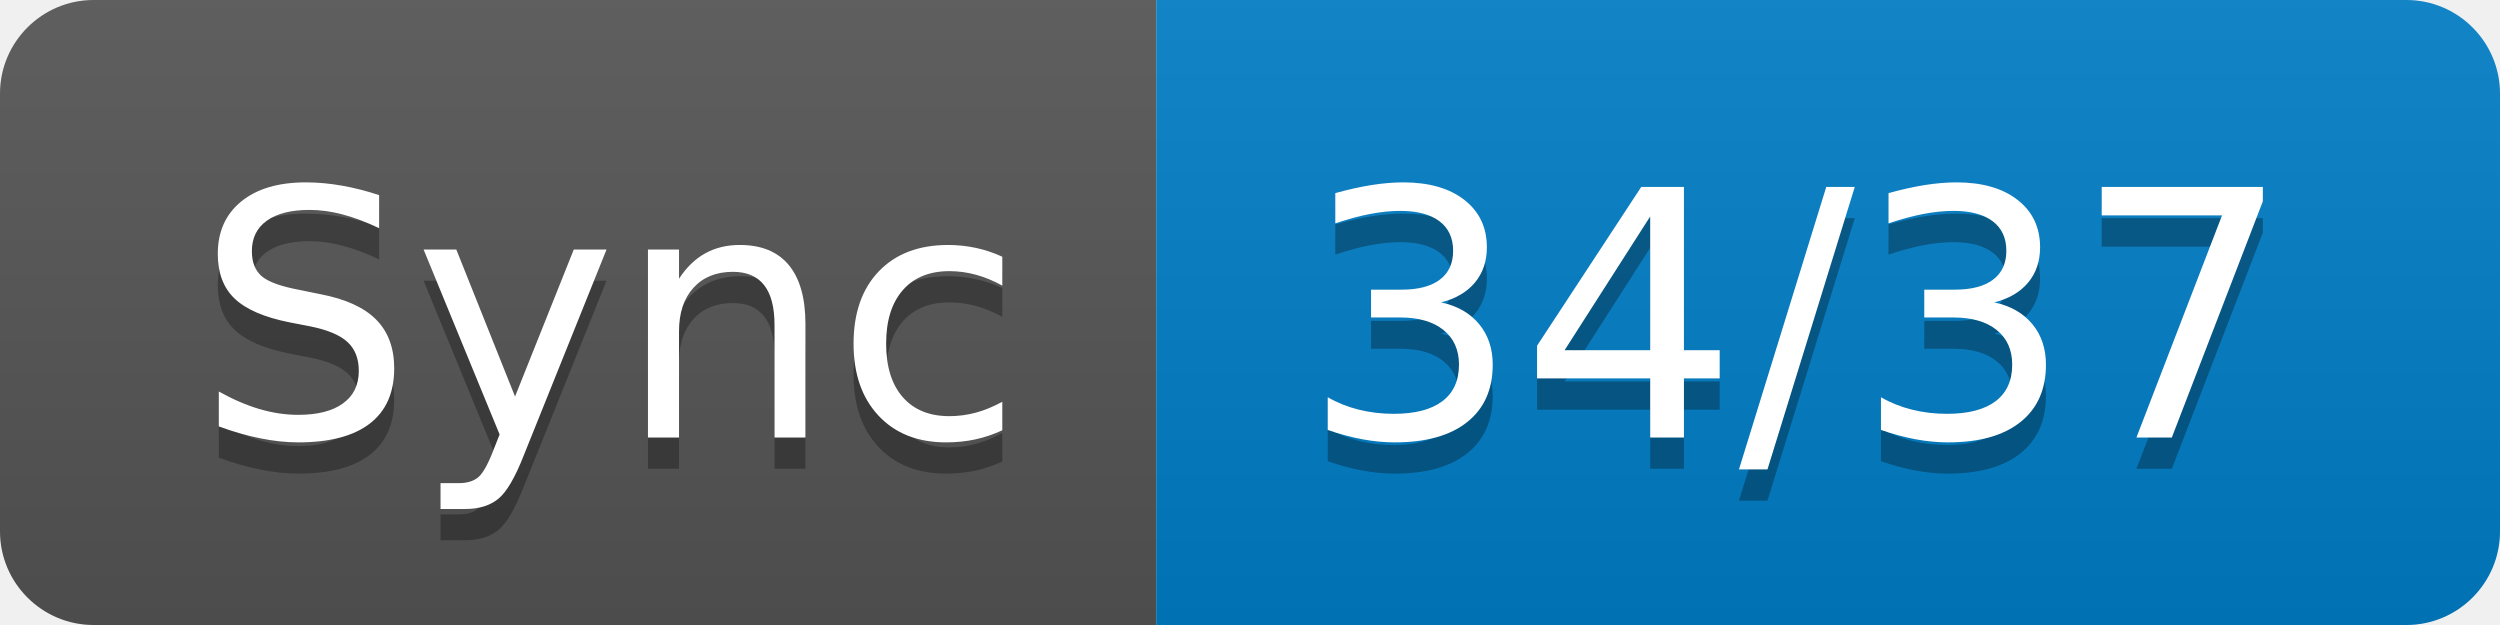
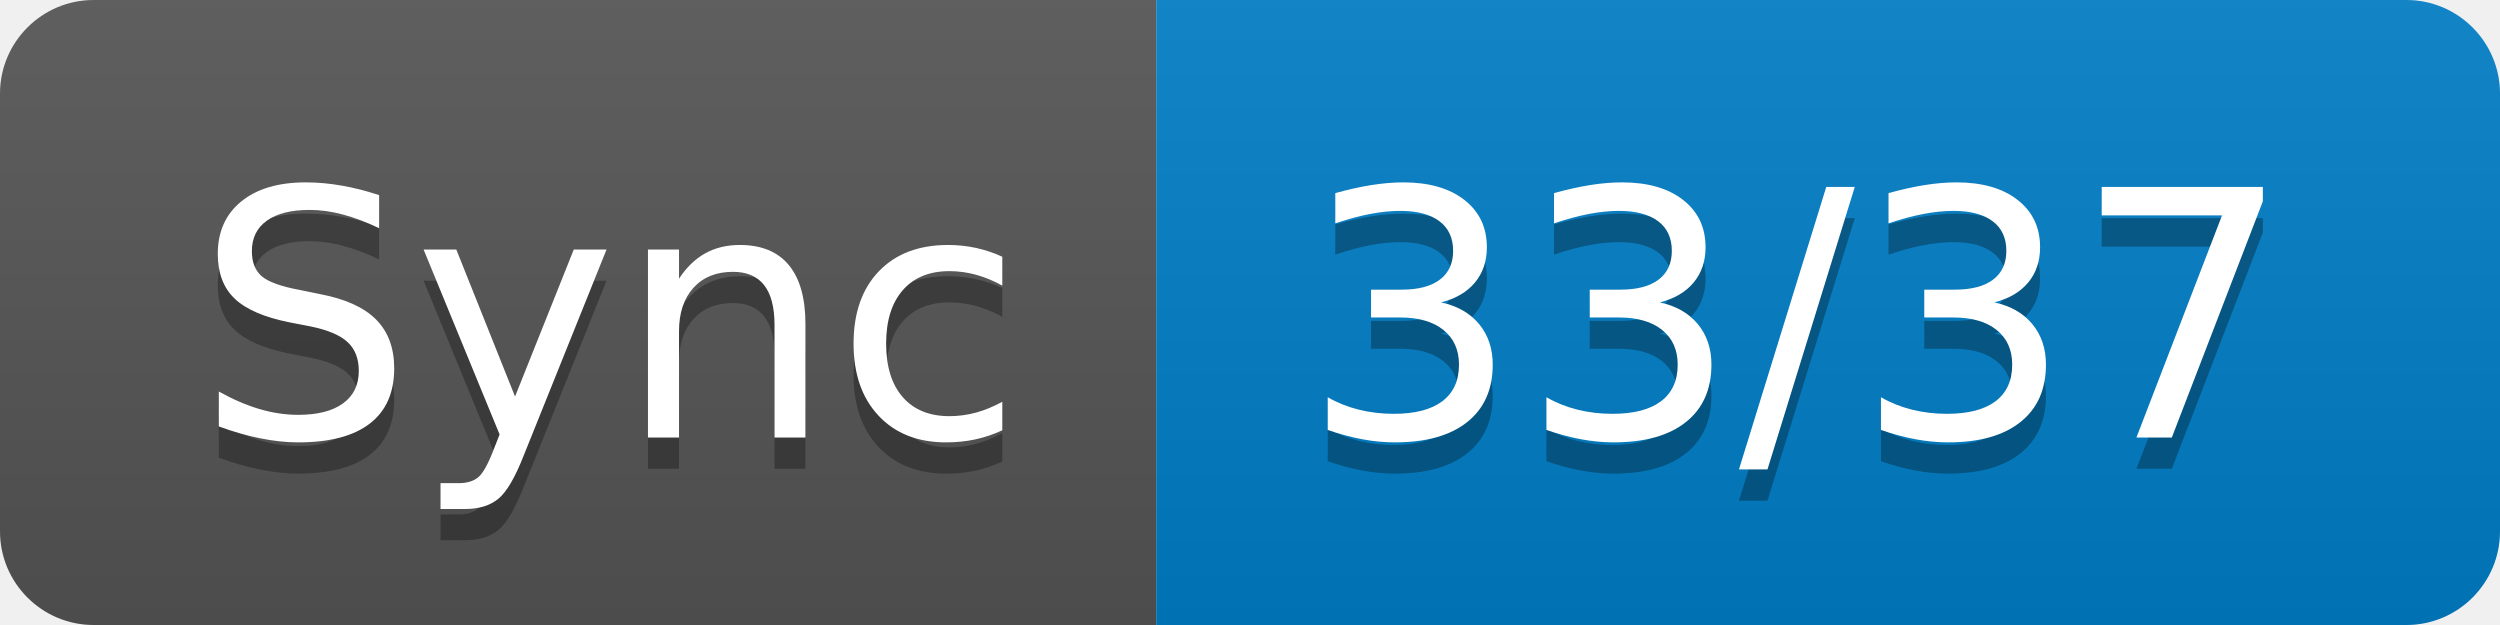
- <svg xmlns="http://www.w3.org/2000/svg" width="80" height="20" role="img" aria-label="Sync: 34/37">
+ <svg xmlns="http://www.w3.org/2000/svg" width="80" height="20" role="img" aria-label="Sync: 33/37">
  <linearGradient id="s" x2="0" y2="100%">
    <stop offset="0" stop-color="#bbb" stop-opacity=".1" />
    <stop offset="1" stop-opacity=".1" />
  </linearGradient>
  <clipPath id="r">
    <rect width="80" height="20" rx="3" fill="#fff" />
  </clipPath>
  <g clip-path="url(#r)">
    <rect width="37" height="20" fill="#555" />
    <rect x="37" width="43" height="20" fill="#007ec6" />
    <rect width="80" height="20" fill="url(#s)" />
  </g>
  <g fill="#fff" text-anchor="middle" font-family="Verdana,Geneva,DejaVu Sans,sans-serif" text-rendering="geometricPrecision" font-size="110">
    <text aria-hidden="true" x="195" y="150" fill="#010101" fill-opacity=".3" transform="scale(.1)" textLength="270">Sync</text>
    <text x="195" y="140" transform="scale(.1)" fill="#fff" textLength="270">Sync</text>
-     <text aria-hidden="true" x="575" y="150" fill="#010101" fill-opacity=".3" transform="scale(.1)" textLength="330">34/37</text>
-     <text x="575" y="140" transform="scale(.1)" fill="#fff" textLength="330">34/37</text>
+     <text aria-hidden="true" x="575" y="150" fill="#010101" fill-opacity=".3" transform="scale(.1)" textLength="330">33/37</text>
+     <text x="575" y="140" transform="scale(.1)" fill="#fff" textLength="330">33/37</text>
  </g>
</svg>
